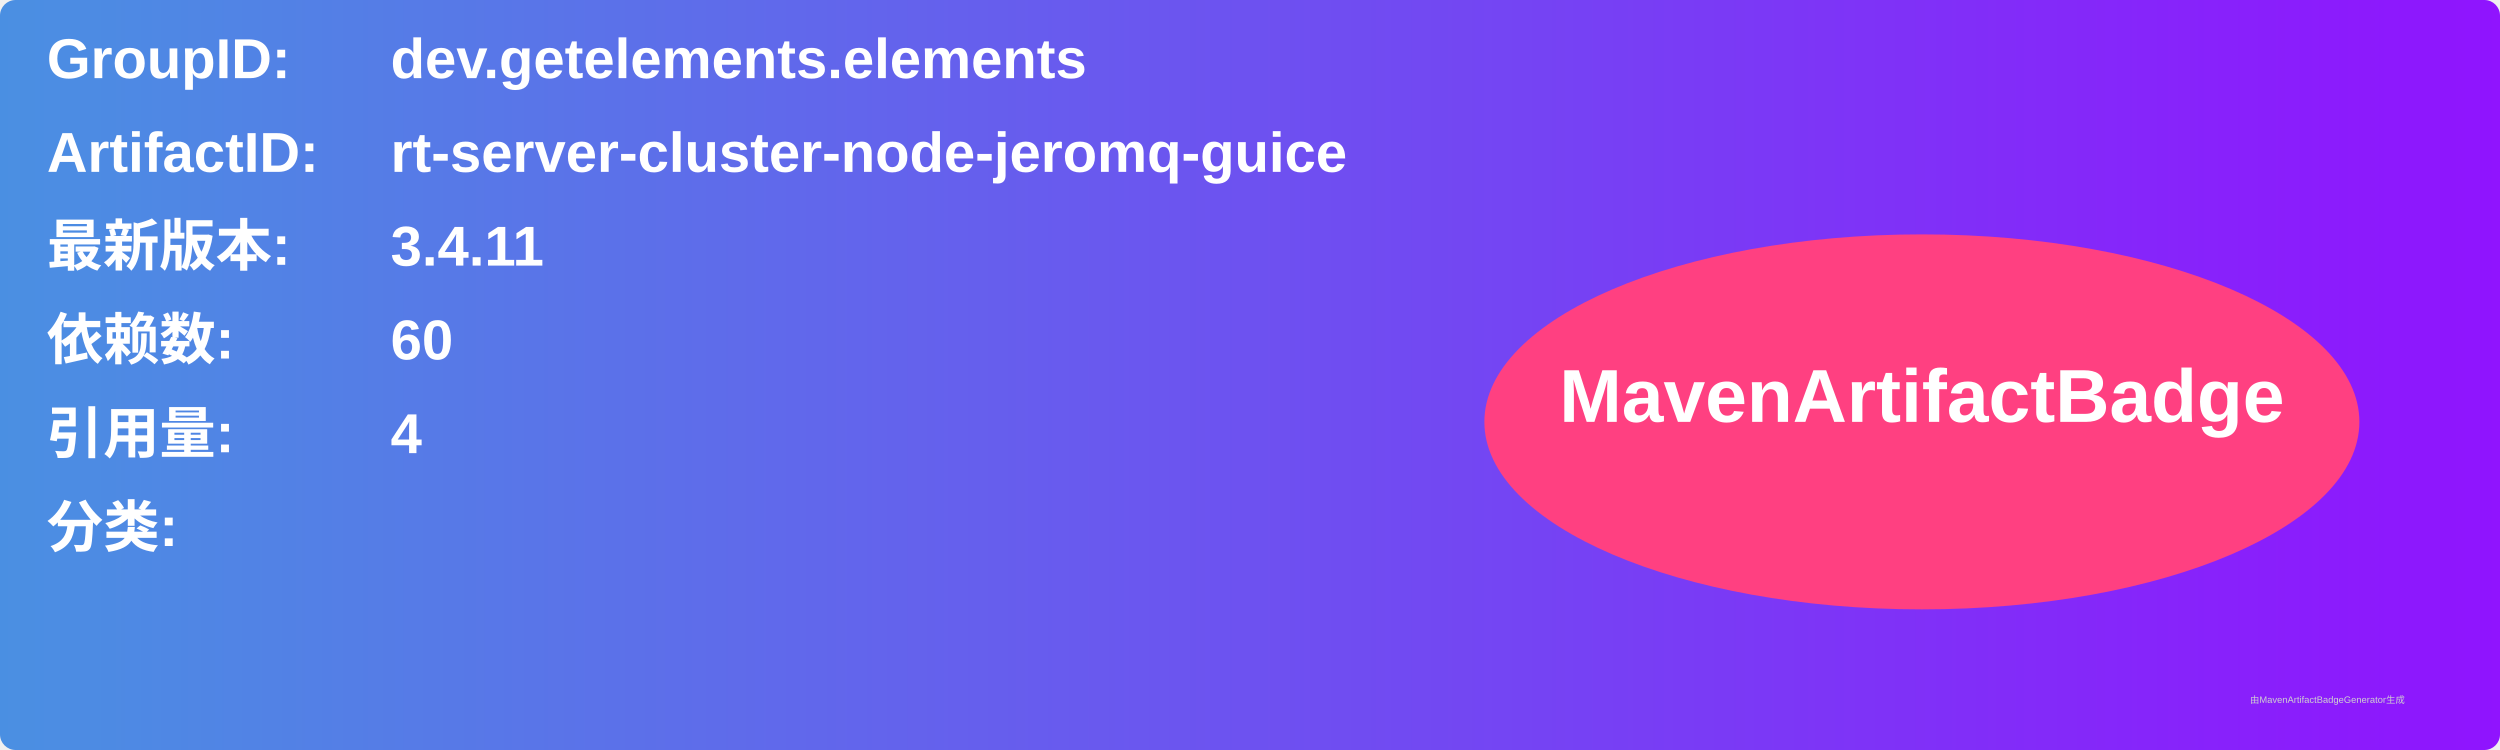
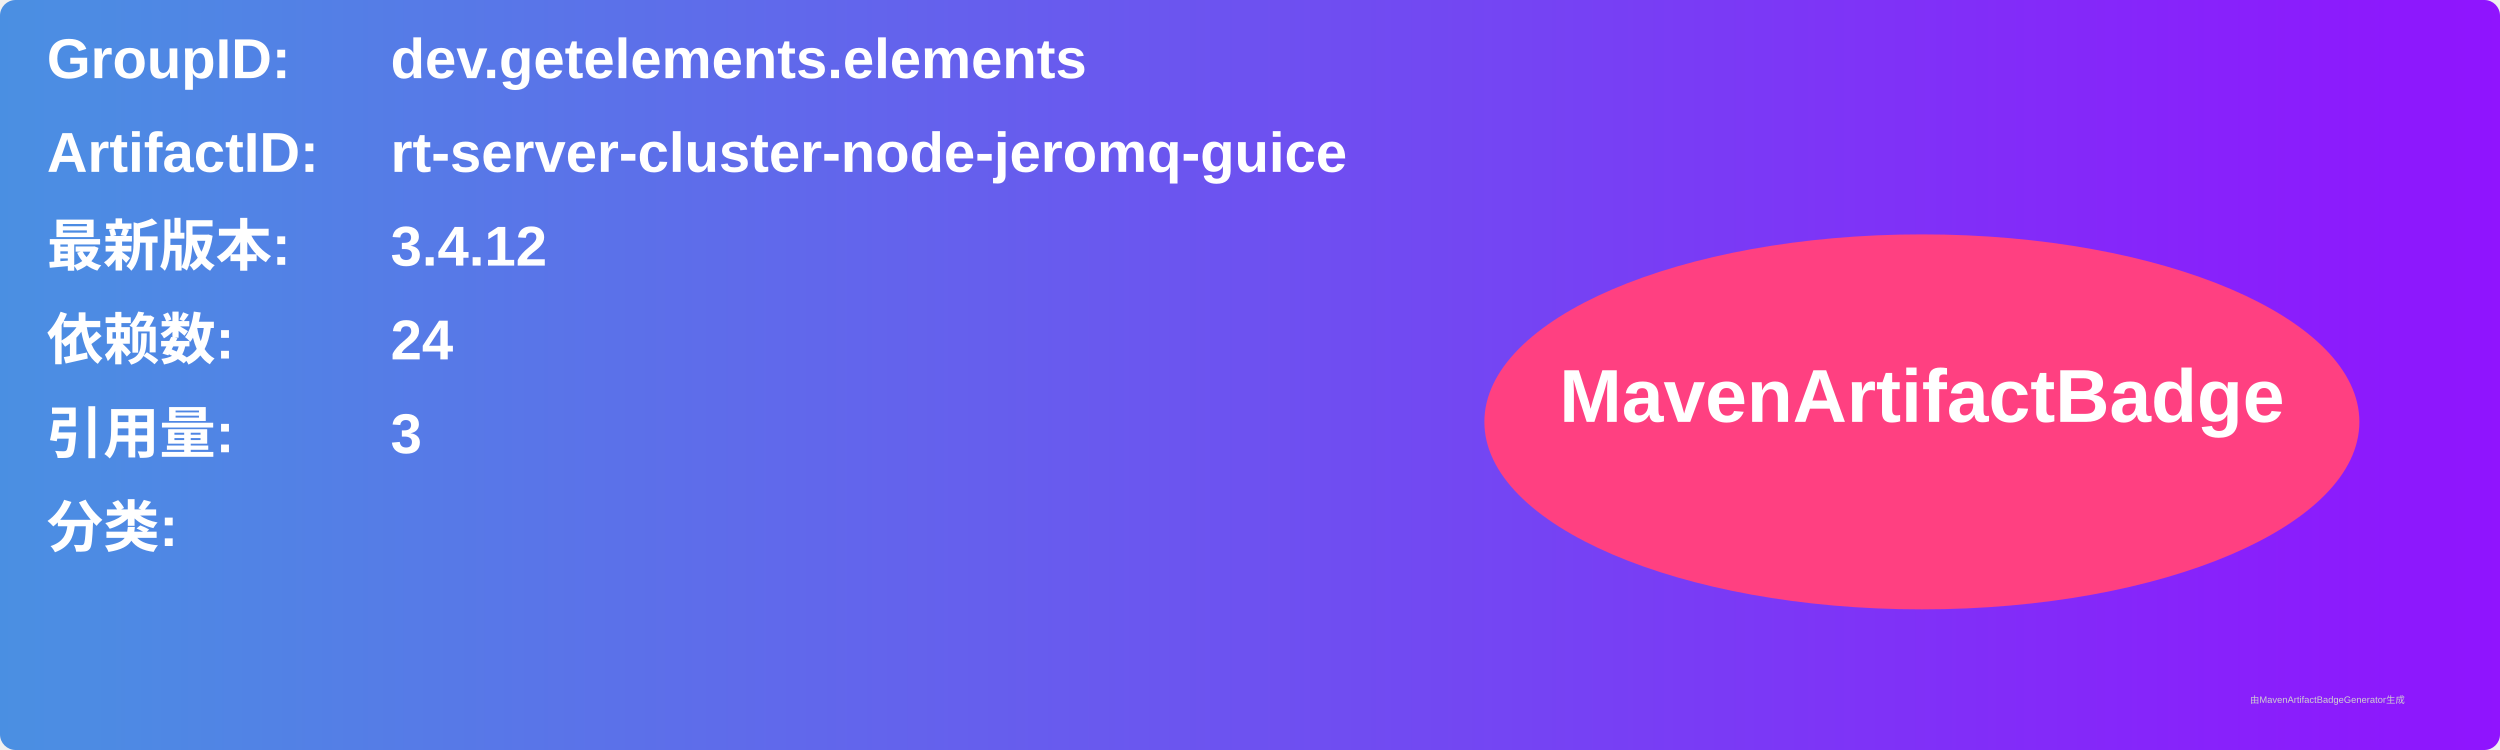
<svg xmlns="http://www.w3.org/2000/svg" width="800" height="240" viewBox="0 0 800 240">
  <linearGradient id="grad" x1="0%" y1="0%" x2="100%" y2="0%">
    <stop offset="0%" stop-color="#4a90e2" />
    <stop offset="100%" stop-color="#9013fe" />
  </linearGradient>
  <rect width="100%" height="100%" rx="5" ry="5" fill="url(#grad)" />
  <g transform="translate(15, 15)">
    <text x="0" y="10" font-family="Arial" font-size="18" fill="white" font-weight="bold" width="260">GroupID:</text>
    <text x="110" y="10" font-family="Arial" font-size="18" fill="white" font-weight="bold" width="460">dev.getelements.elements</text>
    <text x="0" y="40" font-family="Arial" font-size="18" fill="white" font-weight="bold" width="260">ArtifactID:</text>
    <text x="110" y="40" font-family="Arial" font-size="18" fill="white" font-weight="bold" width="460">rt-server-cluster-node-jeromq-guice</text>
    <text x="0" y="70" font-family="Arial" font-size="18" fill="white" font-weight="bold">最新版本:</text>
    <text x="110" y="70" font-family="Arial" font-size="18" fill="white" font-weight="bold">
-       <tspan font-weight="bold">3.4.11</tspan>
+       <tspan font-weight="bold">3.4.12</tspan>
    </text>
    <text x="0" y="100" font-family="Arial" font-size="18" fill="white" font-weight="bold">依赖数: </text>
    <text x="110" y="100" font-family="Arial" font-size="18" fill="white">
-       <tspan font-weight="bold">60</tspan>
+       <tspan font-weight="bold">24</tspan>
    </text>
    <text x="0" y="130" font-family="Arial" font-size="18" fill="white" font-weight="bold">引用量: </text>
    <text x="110" y="130" font-family="Arial" font-size="18" fill="white">
-       <tspan font-weight="bold">4</tspan>
+       <tspan font-weight="bold">3</tspan>
    </text>
    <text x="0" y="160" font-family="Arial" font-size="18" fill="white" font-weight="bold">分类:</text>
    <text x="10" y="190" font-family="Arial" font-size="10" fill="white">
      <tspan font-weight="bold" />
    </text>
    <ellipse cx="600" cy="120" rx="140" ry="60" fill="#ff4081" />
    <text x="600" y="120" text-anchor="middle" font-family="Arial" font-size="24" fill="white" font-weight="bold">MavenArtifactBadge</text>
  </g>
  <text x="720" y="225" font-family="Arial" font-size="3" fill="#d0d0d0">由MavenArtifactBadgeGenerator生成</text>
</svg>
